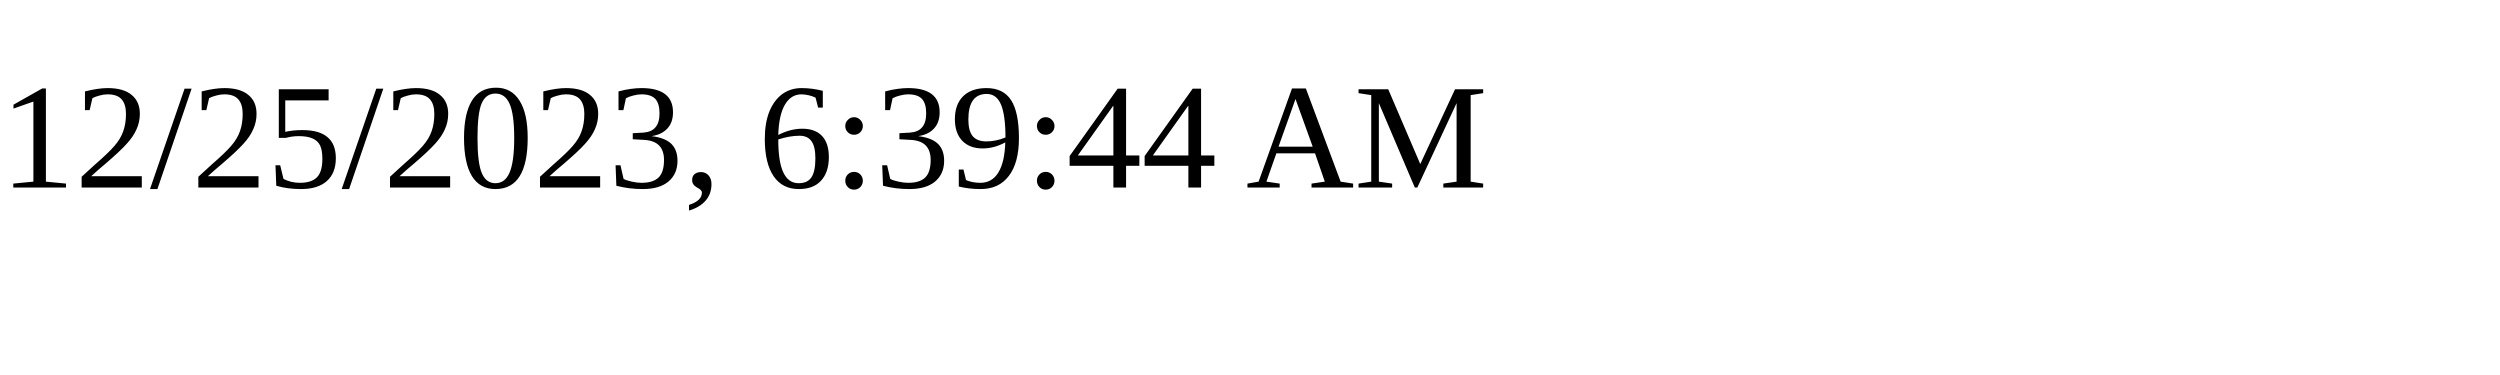
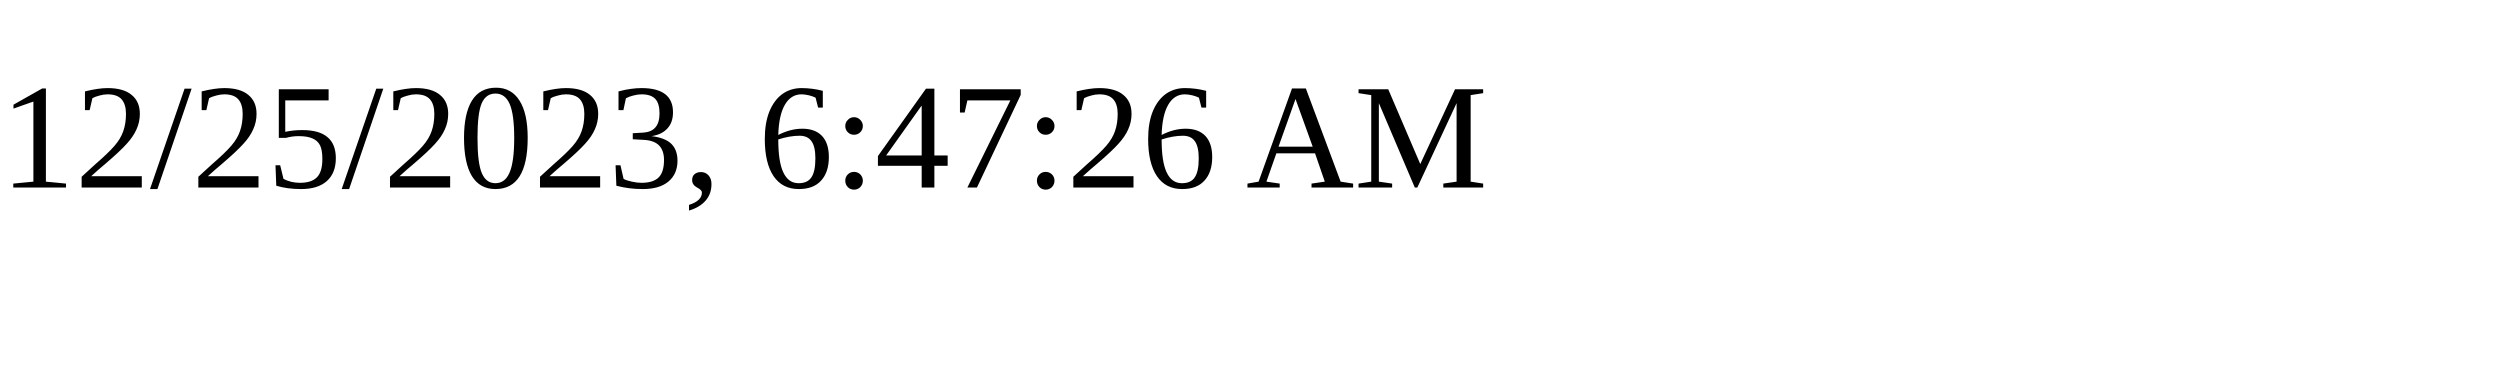
<svg xmlns="http://www.w3.org/2000/svg" height="30" width="200">
-   <text x="0" y="15">12/25/2023, 6:39:44 AM</text>
+   <text x="0" y="15">12/25/2023, 6:47:26 AM</text>
</svg>
